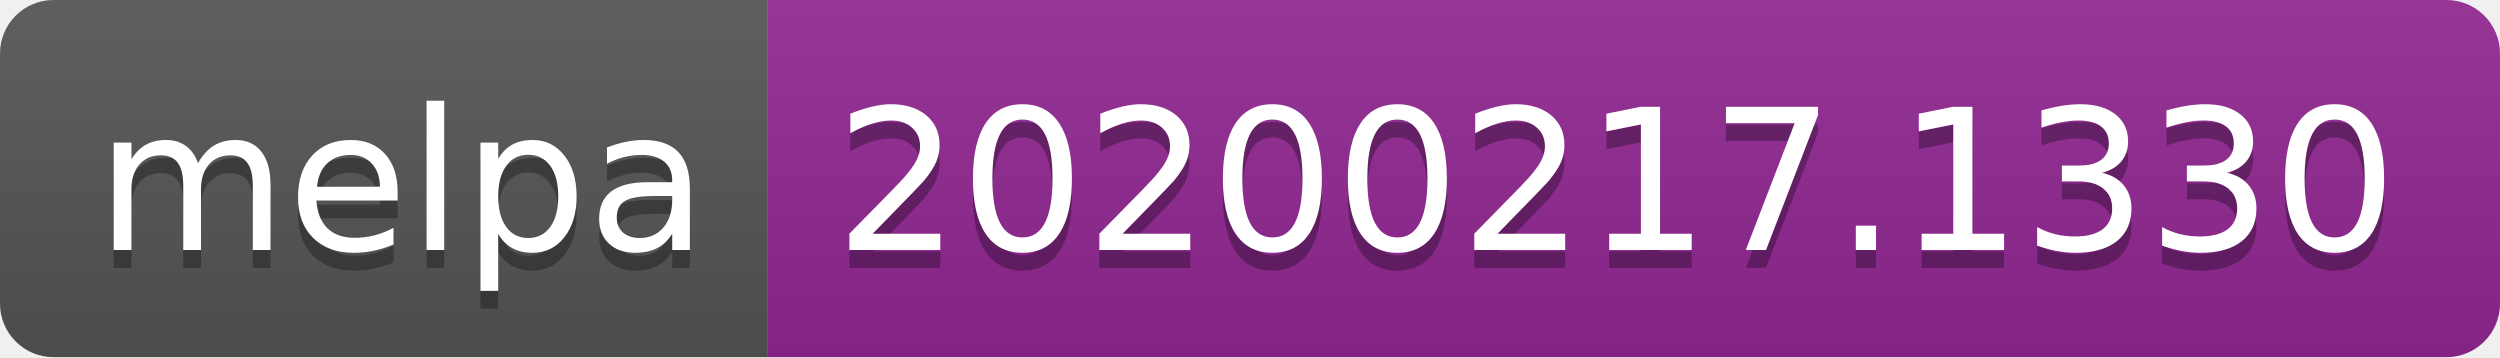
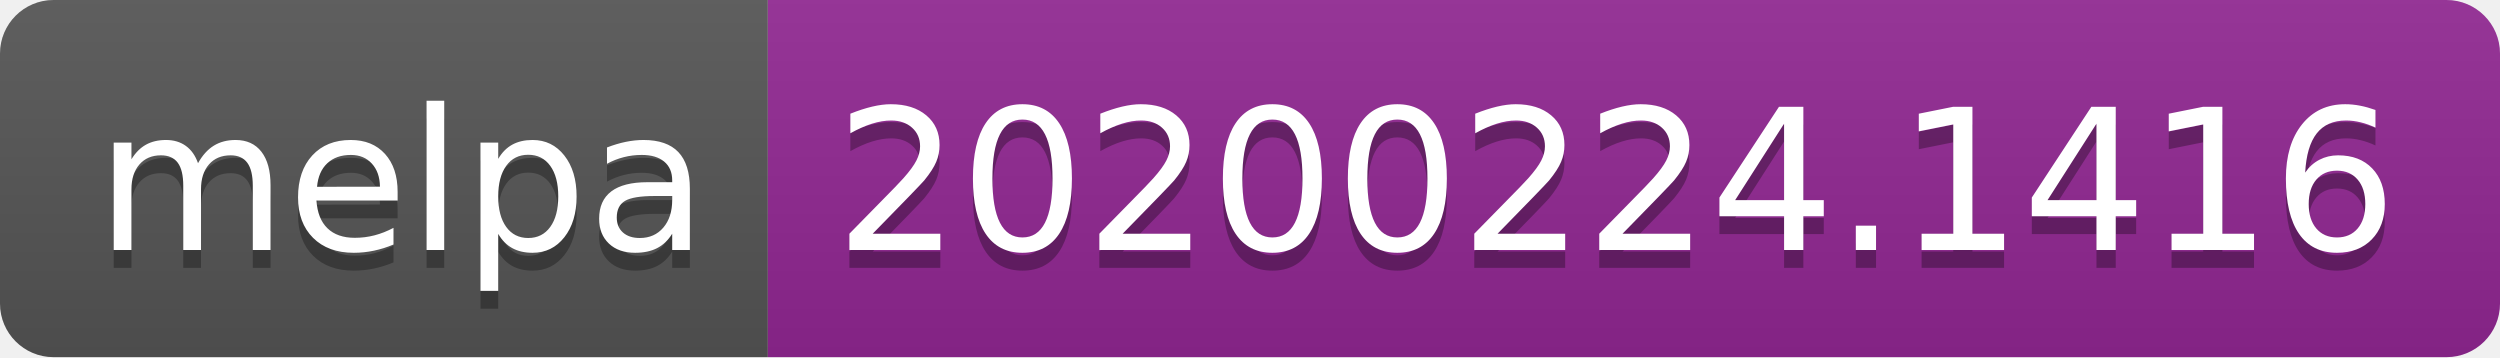
<svg xmlns="http://www.w3.org/2000/svg" width="140" height="20">
  <linearGradient id="b" x2="0" y2="100%">
    <stop offset="0" stop-color="#bbb" stop-opacity=".1" />
    <stop offset="1" stop-opacity=".1" />
  </linearGradient>
  <clipPath id="a">
    <rect width="140" height="20" rx="3" fill="#fff" />
  </clipPath>
  <g clip-path="url(#a)">
    <path fill="#555" d="M0 0h43v20H0z" />
    <path fill="#922793" d="M43 0h97v20H43z" />
    <path fill="url(#b)" d="M0 0h140v20H0z" />
  </g>
  <g fill="#fff" text-anchor="middle" font-family="DejaVu Sans,Verdana,Geneva,sans-serif" font-size="110">
    <text x="225" y="150" fill="#010101" fill-opacity=".3" transform="scale(.1)" textLength="330">melpa</text>
    <text x="225" y="140" transform="scale(.1)" textLength="330">melpa</text>
-     <text x="905" y="150" fill="#010101" fill-opacity=".3" transform="scale(.1)" textLength="870">20200217.1330</text>
-     <text x="905" y="140" transform="scale(.1)" textLength="870">20200217.1330</text>
+     <text x="905" y="150" fill="#010101" fill-opacity=".3" transform="scale(.1)" textLength="870">20200224.1416</text>
+     <text x="905" y="140" transform="scale(.1)" textLength="870">20200224.1416</text>
  </g>
</svg>
